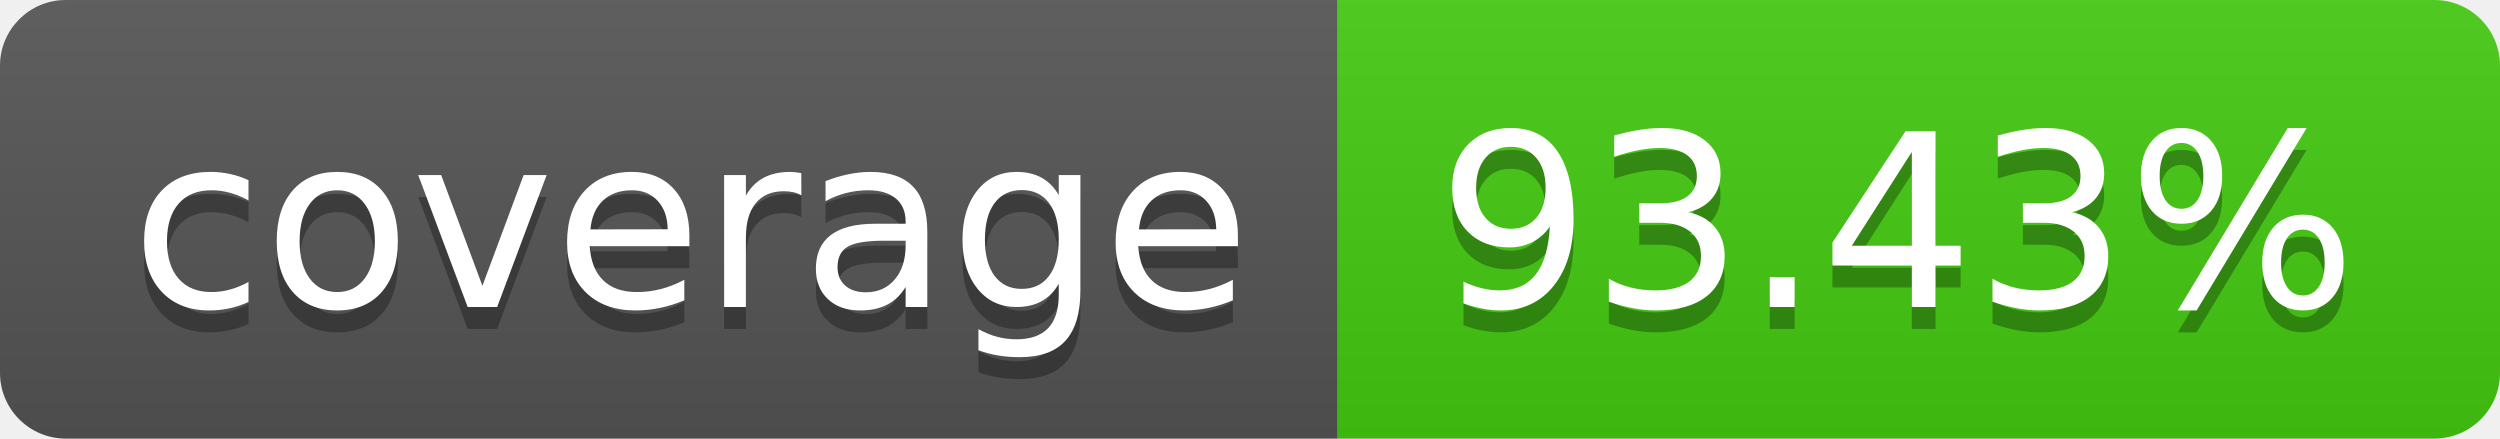
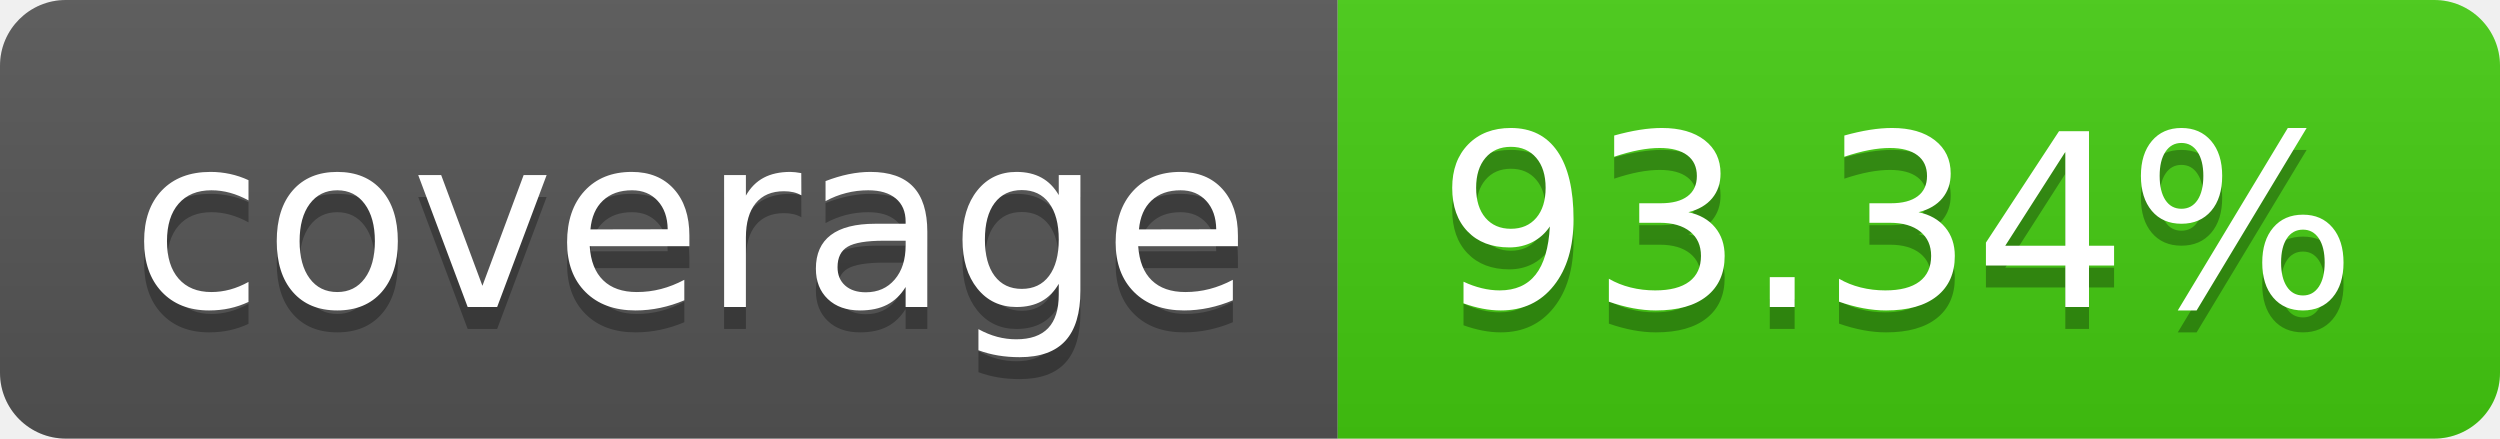
- <svg xmlns="http://www.w3.org/2000/svg" width="114" height="20" role="img" aria-label="coverage: 93.43%">
+ <svg xmlns="http://www.w3.org/2000/svg" width="114" height="20" role="img" aria-label="coverage: 93.34%">
  <linearGradient id="s" x2="0" y2="100%">
    <stop offset="0" stop-color="#bbb" stop-opacity=".1" />
    <stop offset="1" stop-opacity=".1" />
  </linearGradient>
  <clipPath id="r">
    <rect width="114" height="20" rx="3" fill="#fff" />
  </clipPath>
  <g clip-path="url(#r)">
    <rect width="61" height="20" fill="#555" />
    <rect x="61" width="53" height="20" fill="#4c1" />
    <rect width="114" height="20" fill="url(#s)" />
  </g>
  <g fill="#fff" text-anchor="middle" font-family="Verdana,Geneva,DejaVu Sans,sans-serif" text-rendering="geometricPrecision" font-size="110">
    <text aria-hidden="true" x="315" y="150" fill="#010101" fill-opacity=".3" transform="scale(.1)" textLength="510">coverage</text>
    <text x="315" y="140" transform="scale(.1)" fill="#fff" textLength="510">coverage</text>
-     <text aria-hidden="true" x="865" y="150" fill="#010101" fill-opacity=".3" transform="scale(.1)" textLength="430">93.43%</text>
-     <text x="865" y="140" transform="scale(.1)" fill="#fff" textLength="430">93.43%</text>
+     <text aria-hidden="true" x="865" y="150" fill="#010101" fill-opacity=".3" transform="scale(.1)" textLength="430">93.34%</text>
+     <text x="865" y="140" transform="scale(.1)" fill="#fff" textLength="430">93.34%</text>
  </g>
</svg>
